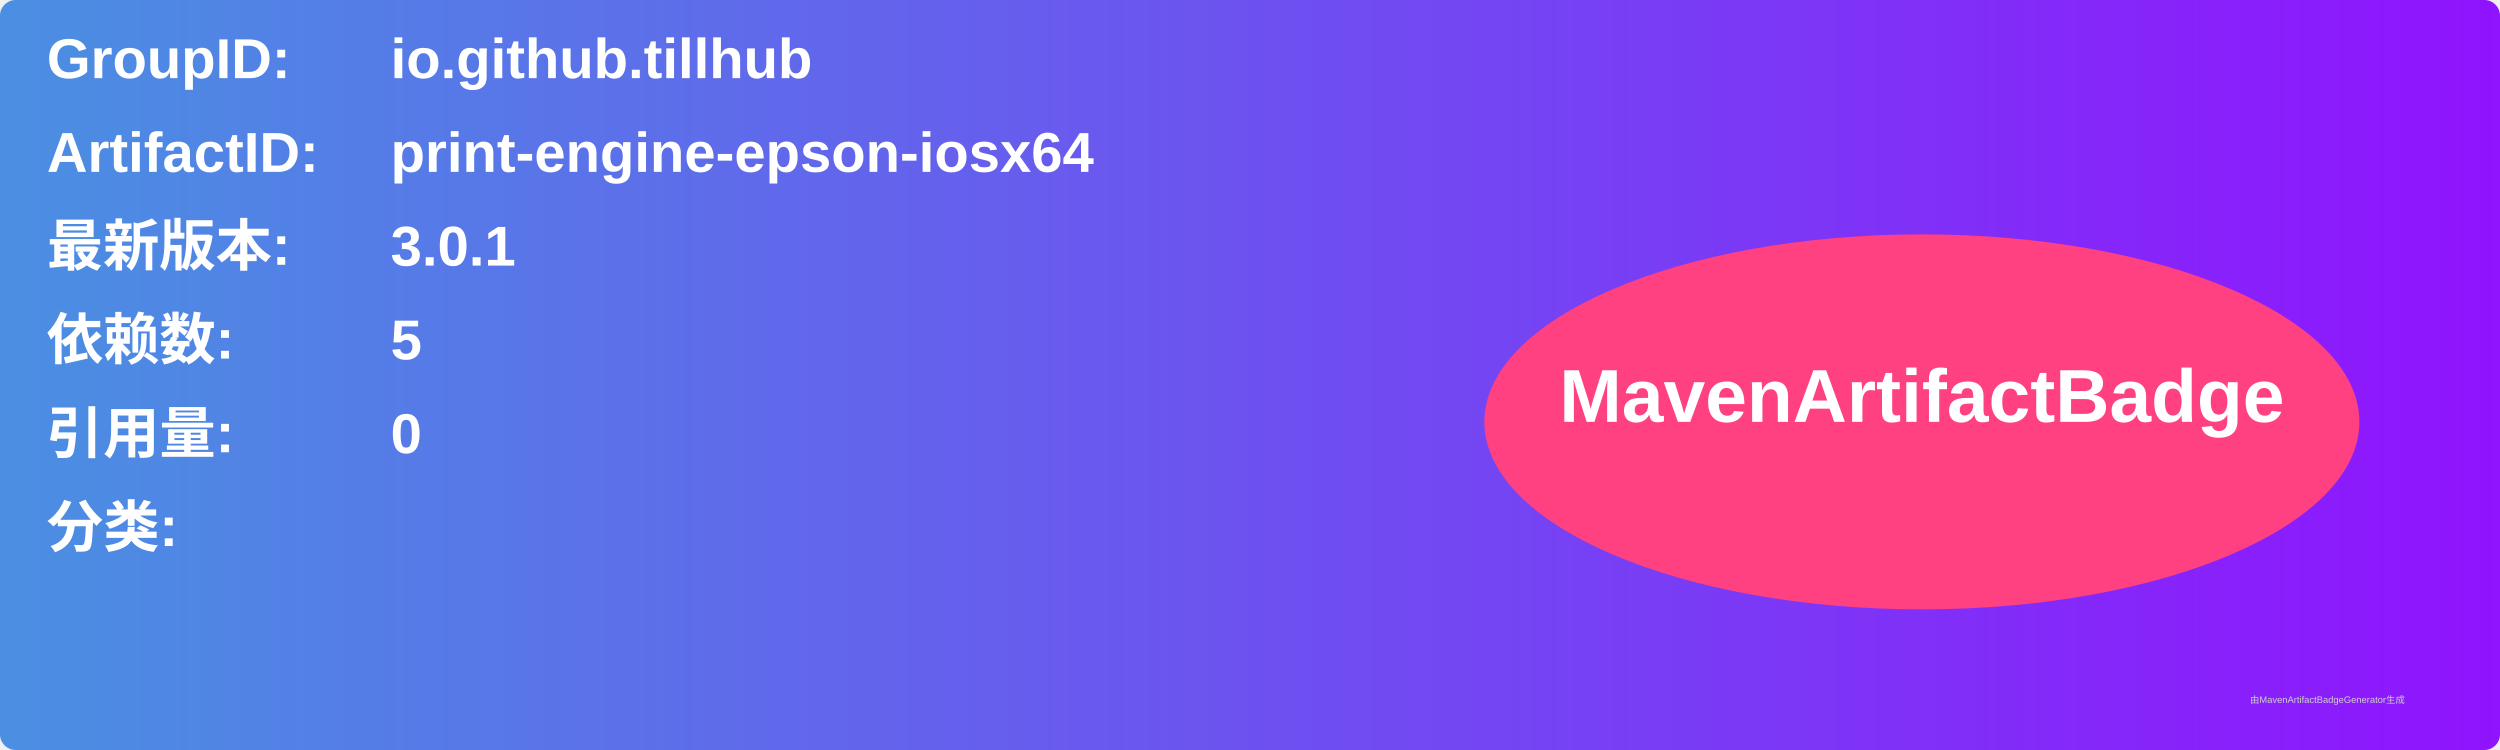
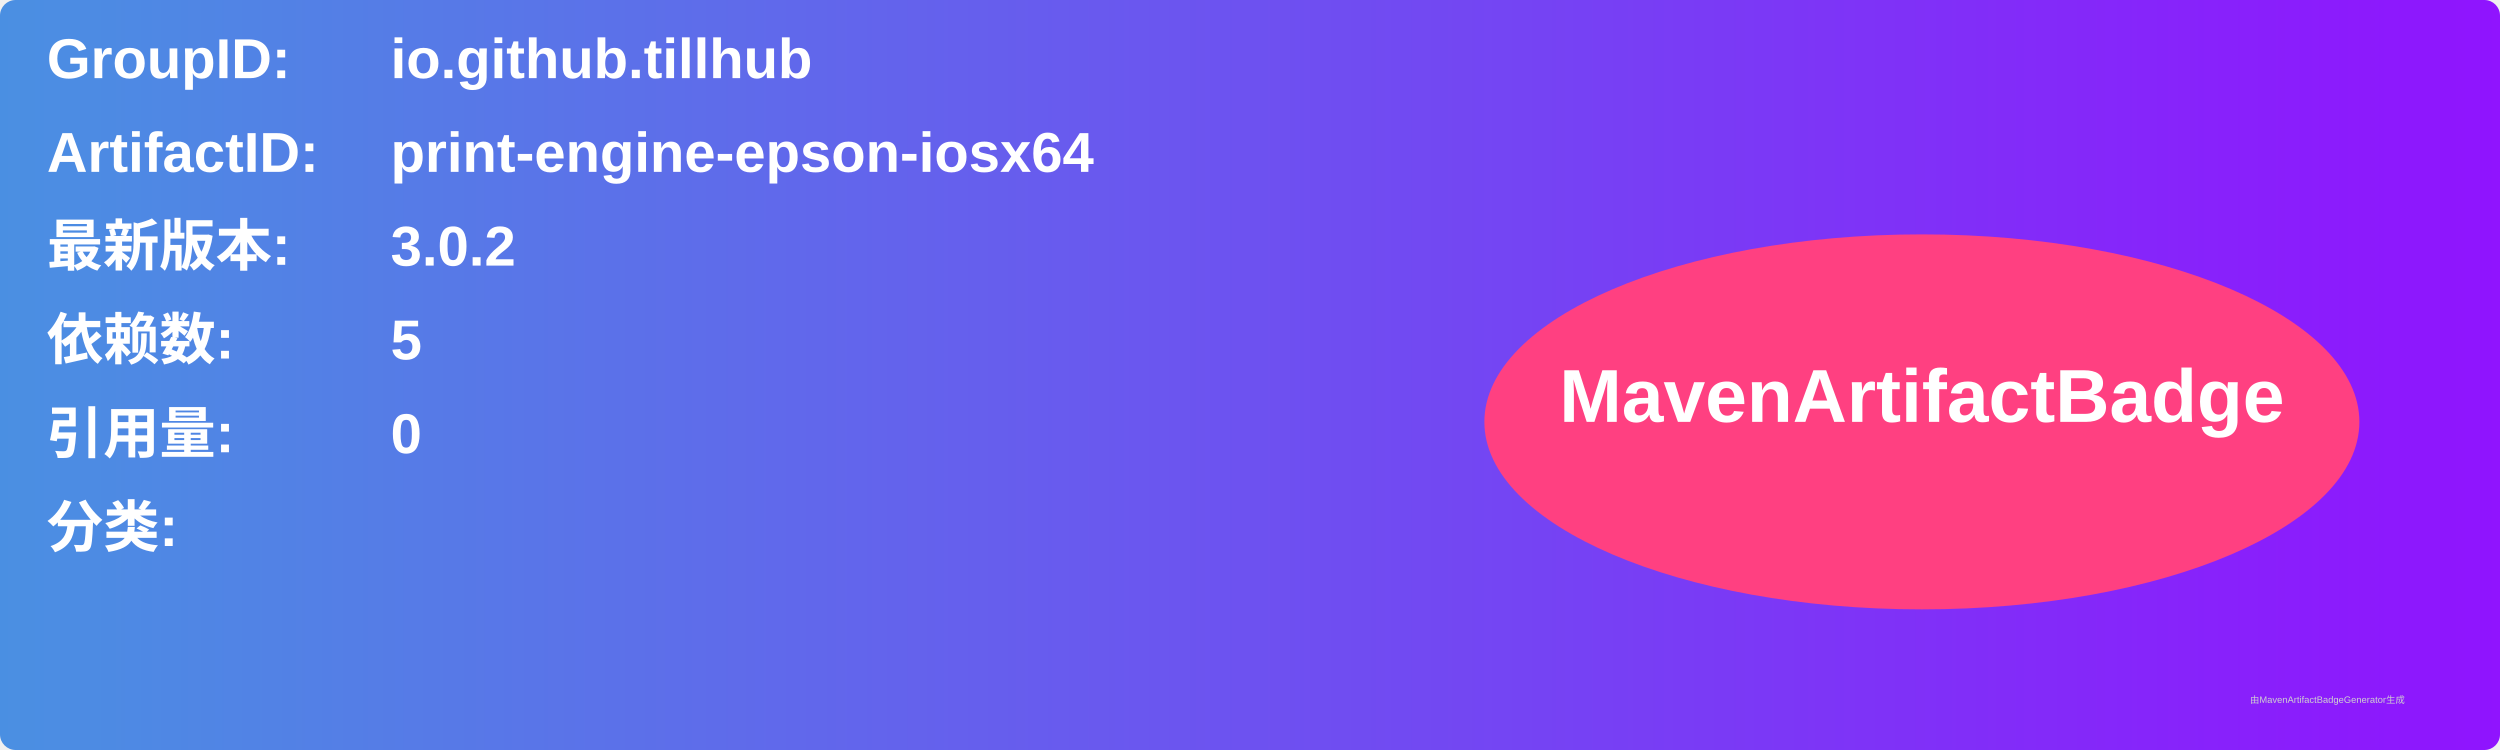
<svg xmlns="http://www.w3.org/2000/svg" width="800" height="240" viewBox="0 0 800 240">
  <linearGradient id="grad" x1="0%" y1="0%" x2="100%" y2="0%">
    <stop offset="0%" stop-color="#4a90e2" />
    <stop offset="100%" stop-color="#9013fe" />
  </linearGradient>
  <rect width="100%" height="100%" rx="5" ry="5" fill="url(#grad)" />
  <g transform="translate(15, 15)">
    <text x="0" y="10" font-family="Arial" font-size="18" fill="white" font-weight="bold" width="260">GroupID:</text>
    <text x="110" y="10" font-family="Arial" font-size="18" fill="white" font-weight="bold" width="460">io.github.tillhub</text>
    <text x="0" y="40" font-family="Arial" font-size="18" fill="white" font-weight="bold" width="260">ArtifactID:</text>
    <text x="110" y="40" font-family="Arial" font-size="18" fill="white" font-weight="bold" width="460">print-engine-epson-iosx64</text>
    <text x="0" y="70" font-family="Arial" font-size="18" fill="white" font-weight="bold">最新版本:</text>
    <text x="110" y="70" font-family="Arial" font-size="18" fill="white" font-weight="bold">
-       <tspan font-weight="bold">3.0.1</tspan>
+       <tspan font-weight="bold">3.0.2</tspan>
    </text>
    <text x="0" y="100" font-family="Arial" font-size="18" fill="white" font-weight="bold">依赖数: </text>
    <text x="110" y="100" font-family="Arial" font-size="18" fill="white">
      <tspan font-weight="bold">5</tspan>
    </text>
    <text x="0" y="130" font-family="Arial" font-size="18" fill="white" font-weight="bold">引用量: </text>
    <text x="110" y="130" font-family="Arial" font-size="18" fill="white">
      <tspan font-weight="bold">0</tspan>
    </text>
    <text x="0" y="160" font-family="Arial" font-size="18" fill="white" font-weight="bold">分类:</text>
    <text x="10" y="190" font-family="Arial" font-size="10" fill="white">
      <tspan font-weight="bold" />
    </text>
    <ellipse cx="600" cy="120" rx="140" ry="60" fill="#ff4081" />
    <text x="600" y="120" text-anchor="middle" font-family="Arial" font-size="24" fill="white" font-weight="bold">MavenArtifactBadge</text>
  </g>
  <text x="720" y="225" font-family="Arial" font-size="3" fill="#d0d0d0">由MavenArtifactBadgeGenerator生成</text>
</svg>
